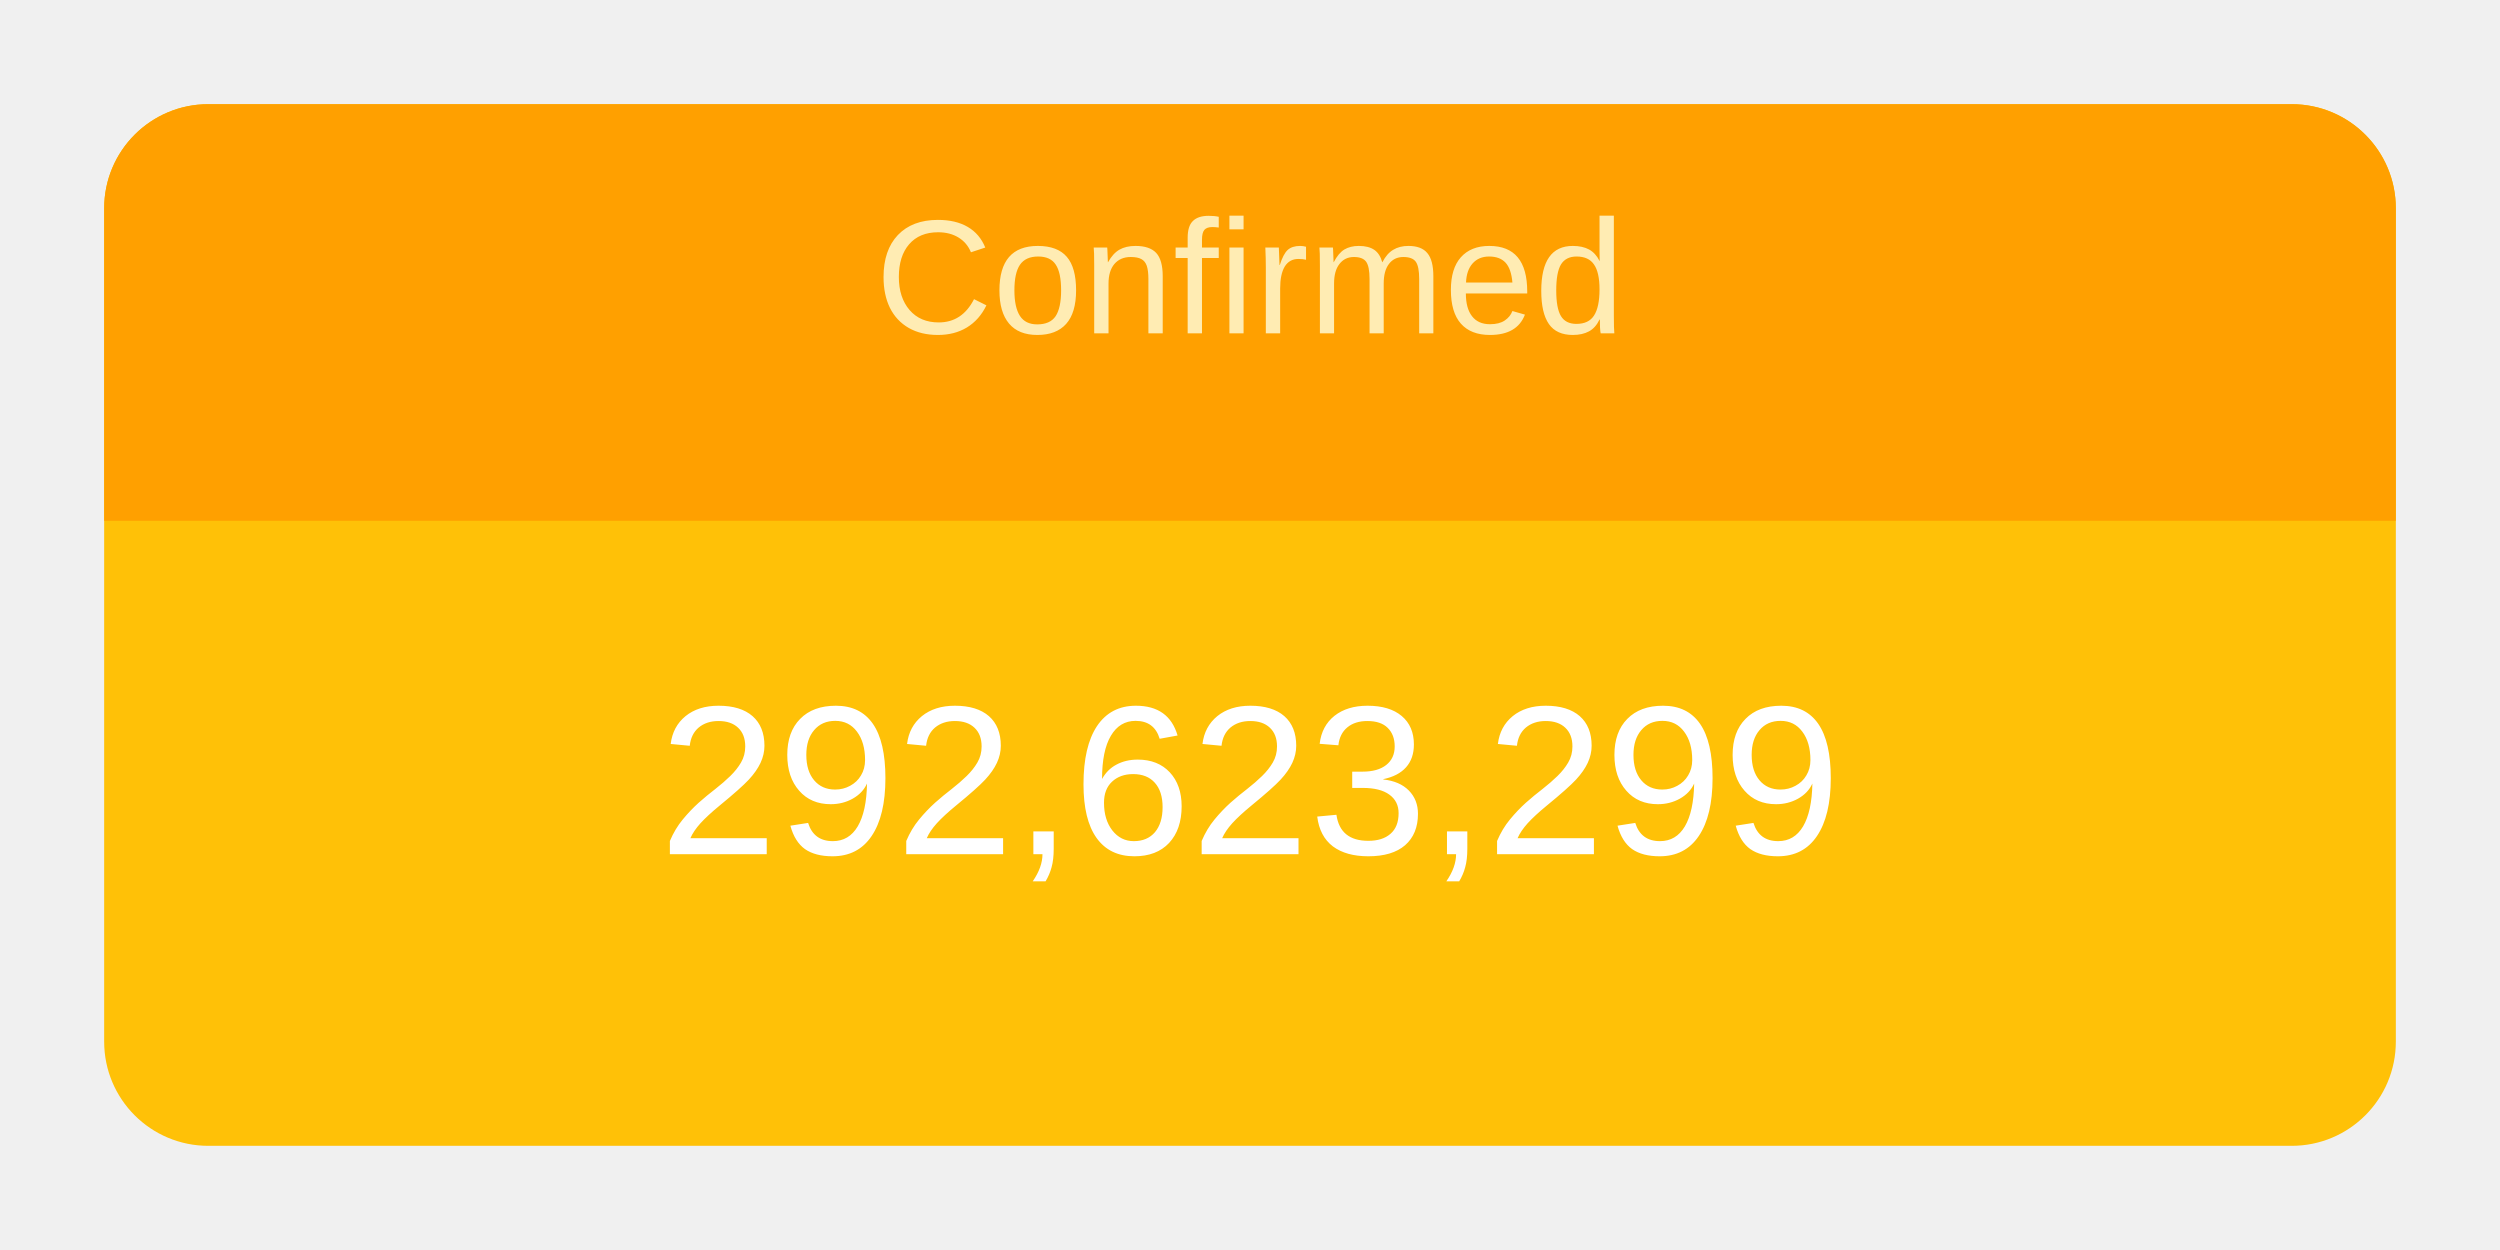
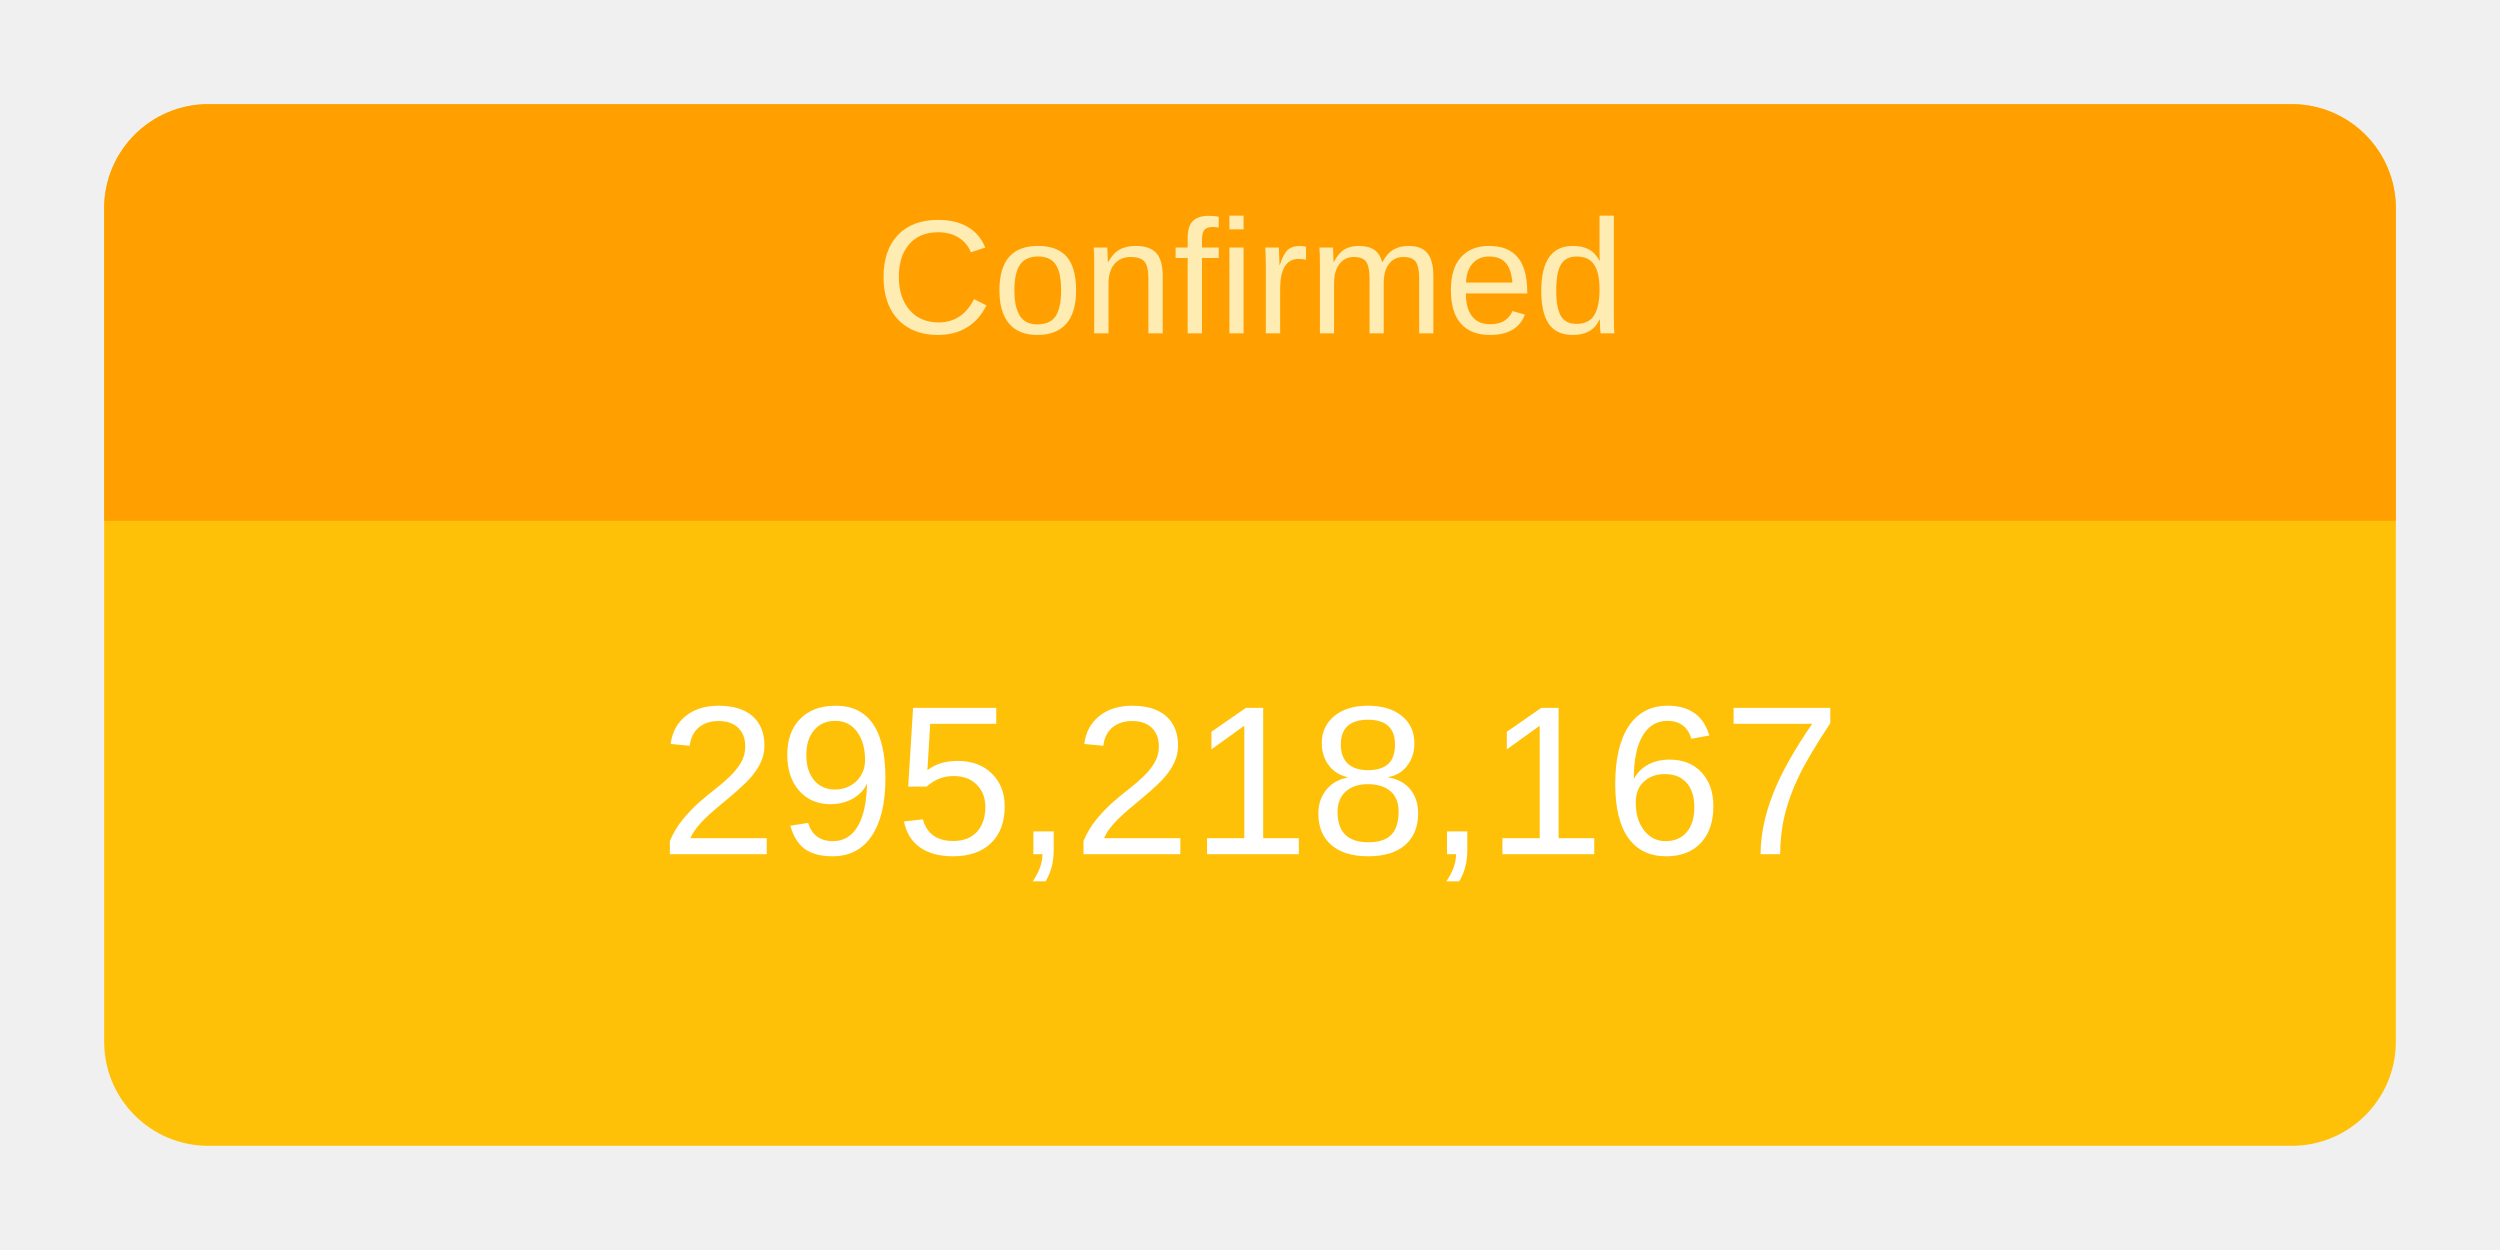
<svg xmlns="http://www.w3.org/2000/svg" height="120" viewBox="" width="240">
  <g transform="translate(10,10)">
    <rect rx="10" ry="10" width="220" height="100" style="fill: #ffc107; stroke-width: 5;" />
    <svg width="220" height="100">
      <text x="50%" y="72%" alignment-baseline="middle" text-anchor="middle" fill="white" font-size="1.7em" font-family="Arial, Helvetica, sans-serif">
-         292,623,299
+         295,218,167
      </text>
    </svg>
    <path fill="#FFA000" d=" M 210 0              a 10 10 0 0 1 10 10              v 30             h-220             v-30             a 10 10 0 0 1 10 -10" />
    <svg width="220" height="40">
      <text x="50%" y="55%" alignment-baseline="middle" text-anchor="middle" fill="#FFECB3" font-size="1.3em" font-family="Arial, Helvetica, sans-serif">
        Confirmed
      </text>
    </svg>
  </g>
</svg>
